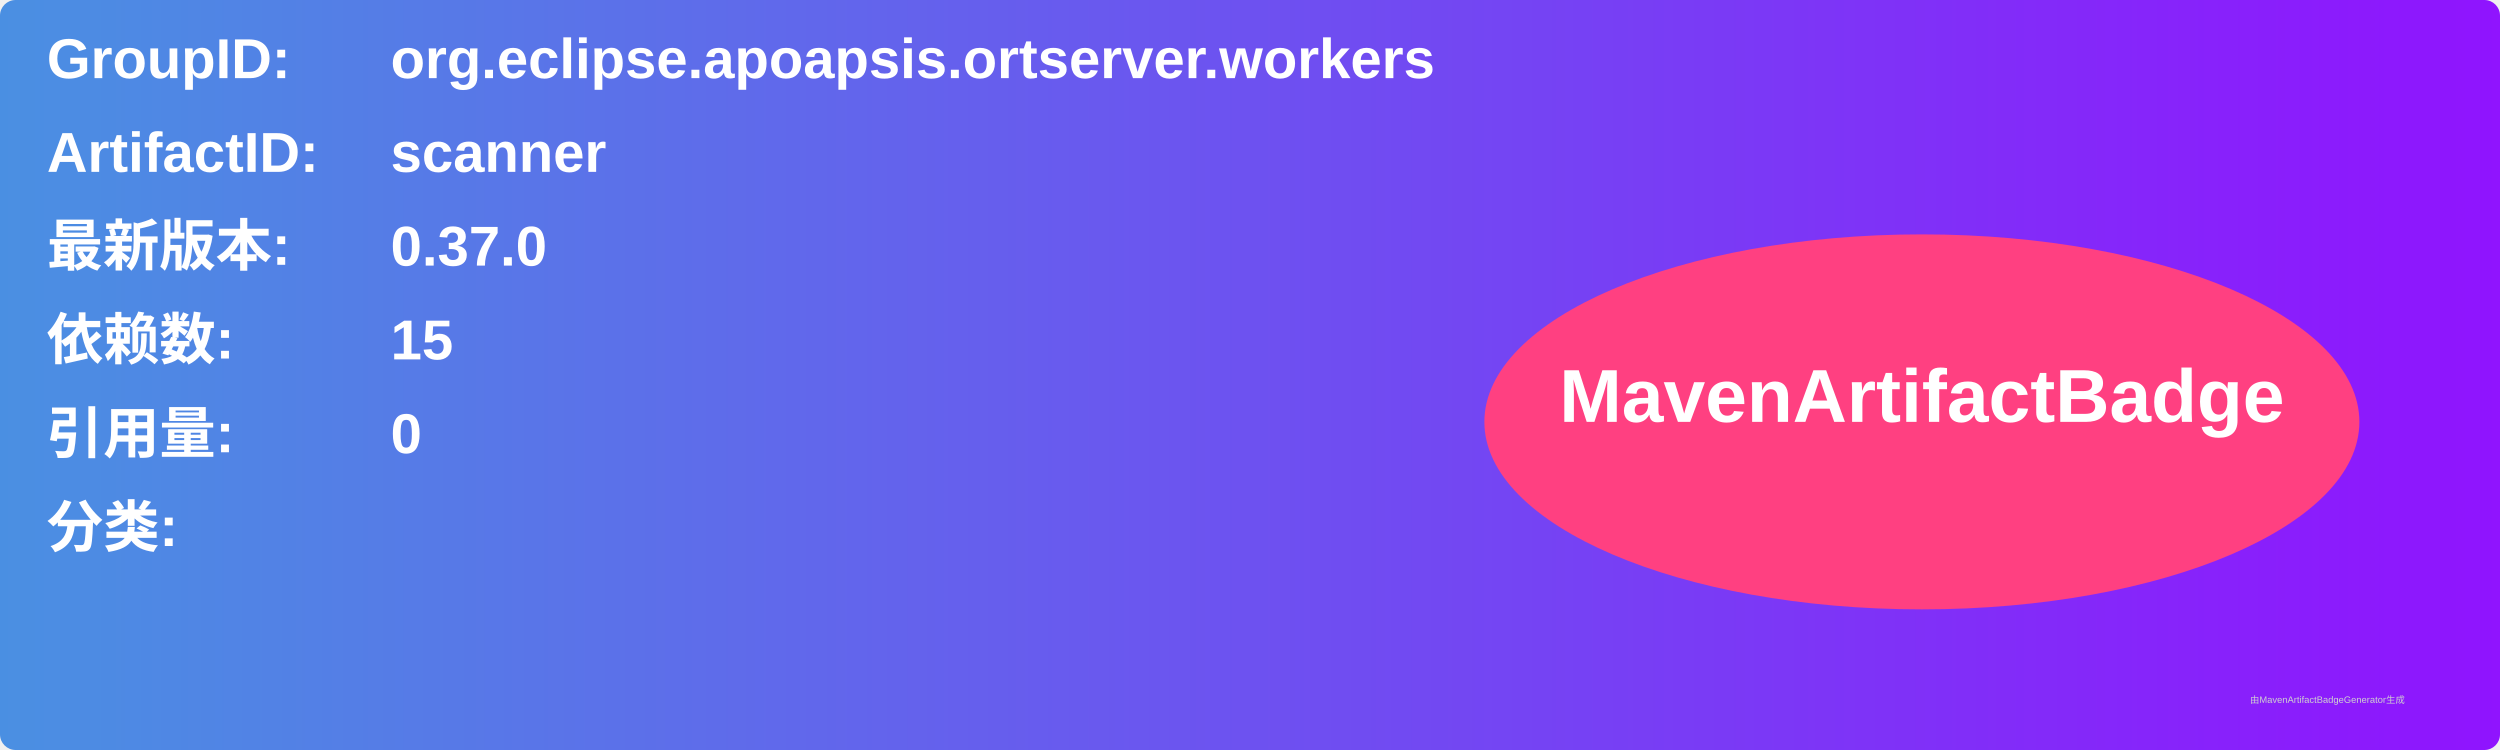
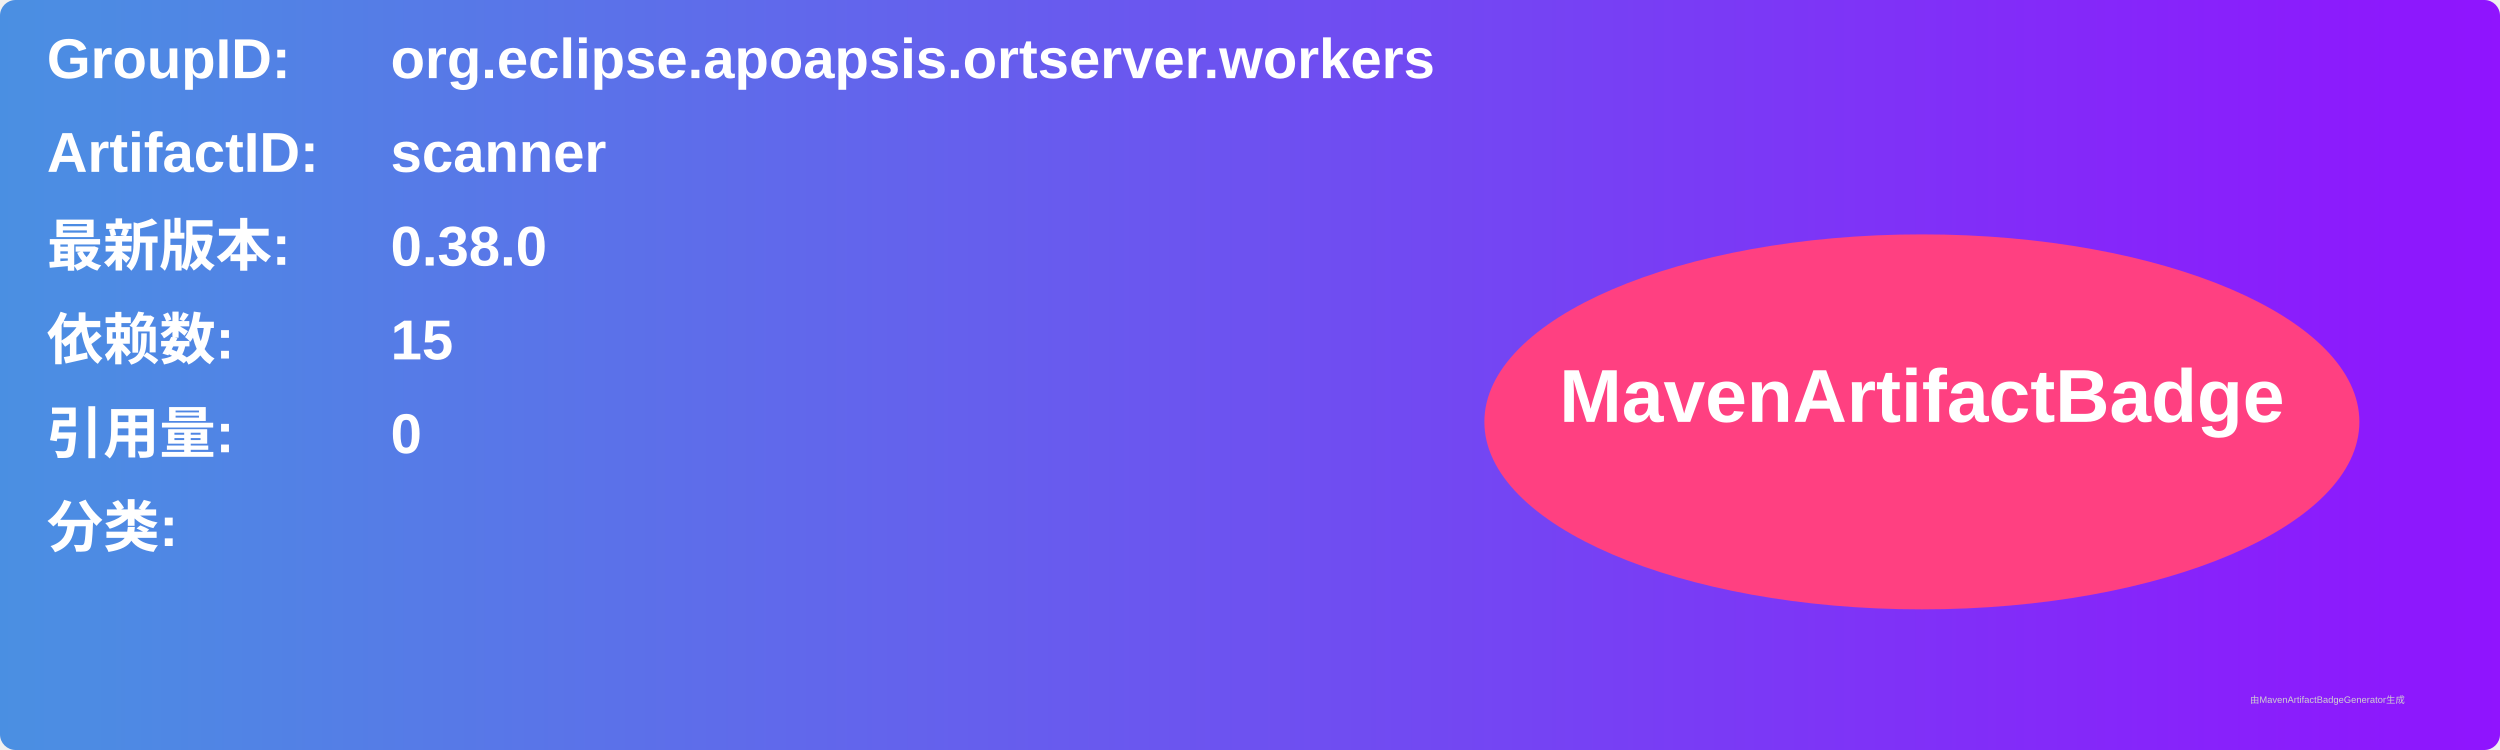
<svg xmlns="http://www.w3.org/2000/svg" width="800" height="240" viewBox="0 0 800 240">
  <linearGradient id="grad" x1="0%" y1="0%" x2="100%" y2="0%">
    <stop offset="0%" stop-color="#4a90e2" />
    <stop offset="100%" stop-color="#9013fe" />
  </linearGradient>
  <rect width="100%" height="100%" rx="5" ry="5" fill="url(#grad)" />
  <g transform="translate(15, 15)">
    <text x="0" y="10" font-family="Arial" font-size="18" fill="white" font-weight="bold" width="260">GroupID:</text>
    <text x="110" y="10" font-family="Arial" font-size="18" fill="white" font-weight="bold" width="460">org.eclipse.apoapsis.ortserver.workers</text>
    <text x="0" y="40" font-family="Arial" font-size="18" fill="white" font-weight="bold" width="260">ArtifactID:</text>
    <text x="110" y="40" font-family="Arial" font-size="18" fill="white" font-weight="bold" width="460">scanner</text>
    <text x="0" y="70" font-family="Arial" font-size="18" fill="white" font-weight="bold">最新版本:</text>
    <text x="110" y="70" font-family="Arial" font-size="18" fill="white" font-weight="bold">
-       <tspan font-weight="bold">0.37.0</tspan>
+       <tspan font-weight="bold">0.38.0</tspan>
    </text>
    <text x="0" y="100" font-family="Arial" font-size="18" fill="white" font-weight="bold">依赖数: </text>
    <text x="110" y="100" font-family="Arial" font-size="18" fill="white">
      <tspan font-weight="bold">15</tspan>
    </text>
    <text x="0" y="130" font-family="Arial" font-size="18" fill="white" font-weight="bold">引用量: </text>
    <text x="110" y="130" font-family="Arial" font-size="18" fill="white">
      <tspan font-weight="bold">0</tspan>
    </text>
    <text x="0" y="160" font-family="Arial" font-size="18" fill="white" font-weight="bold">分类:</text>
    <text x="10" y="190" font-family="Arial" font-size="10" fill="white">
      <tspan font-weight="bold" />
    </text>
    <ellipse cx="600" cy="120" rx="140" ry="60" fill="#ff4081" />
    <text x="600" y="120" text-anchor="middle" font-family="Arial" font-size="24" fill="white" font-weight="bold">MavenArtifactBadge</text>
  </g>
  <text x="720" y="225" font-family="Arial" font-size="3" fill="#d0d0d0">由MavenArtifactBadgeGenerator生成</text>
</svg>
